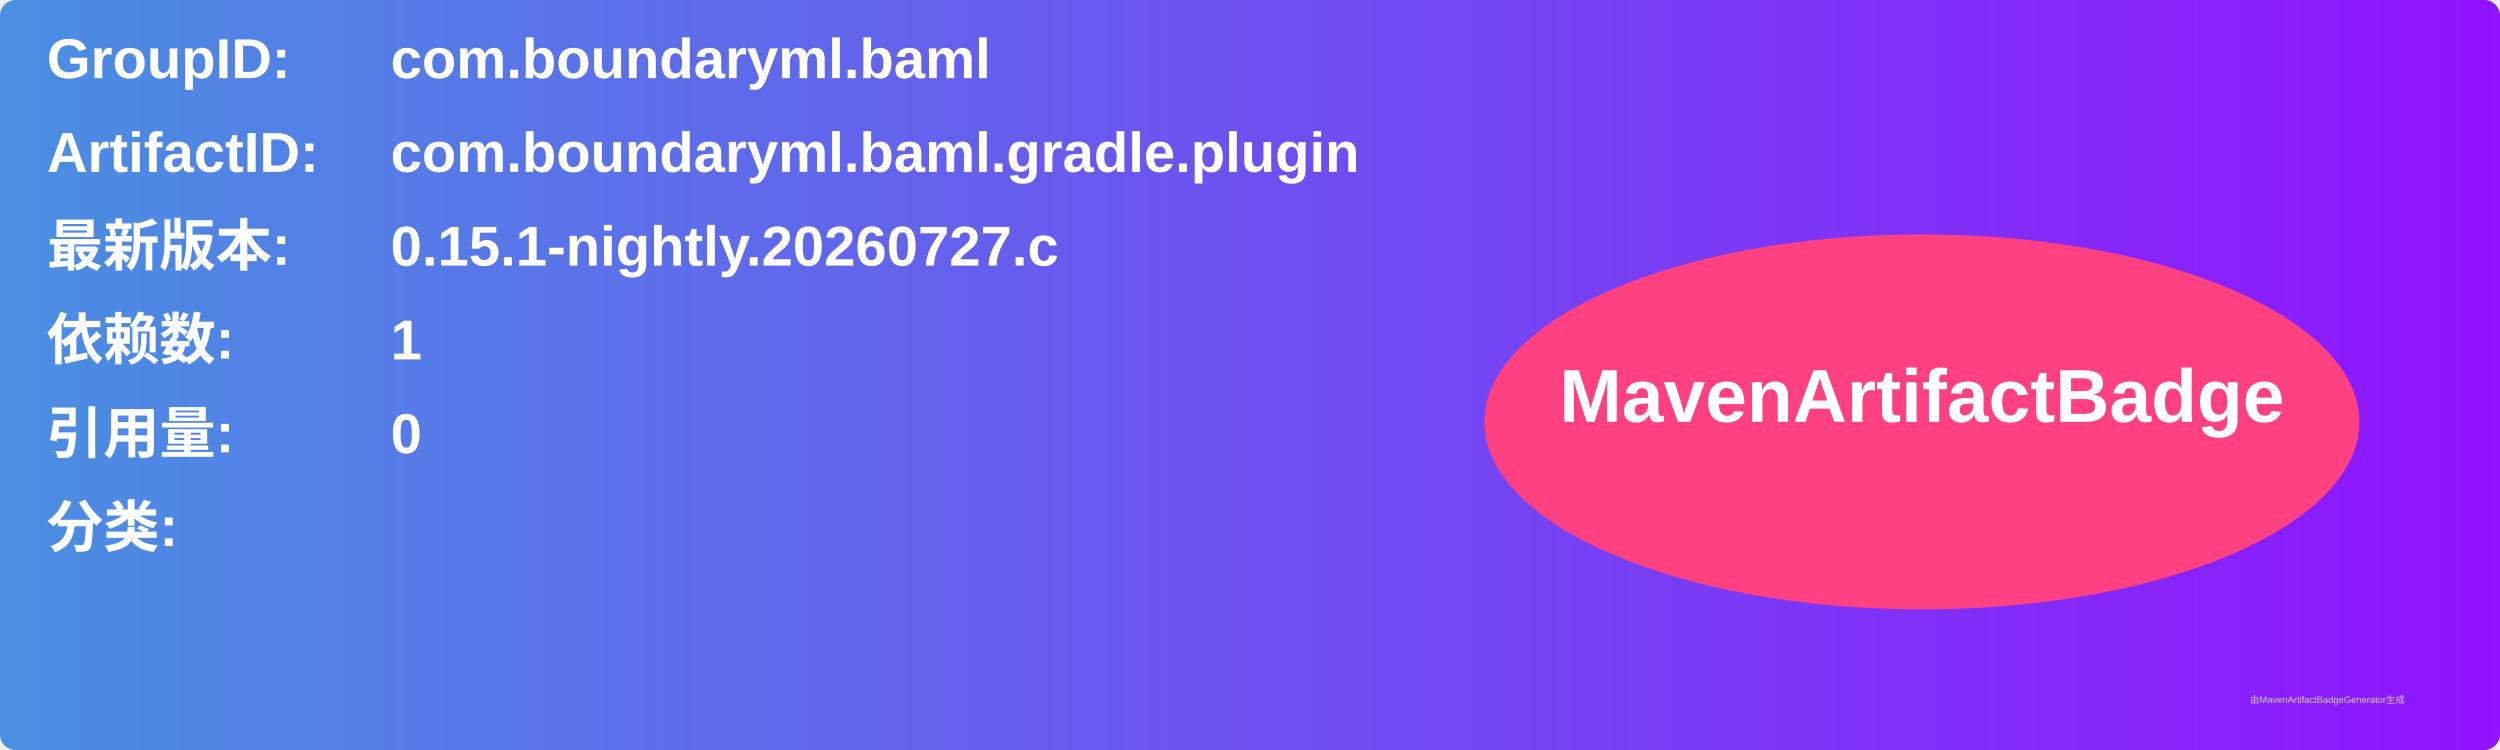
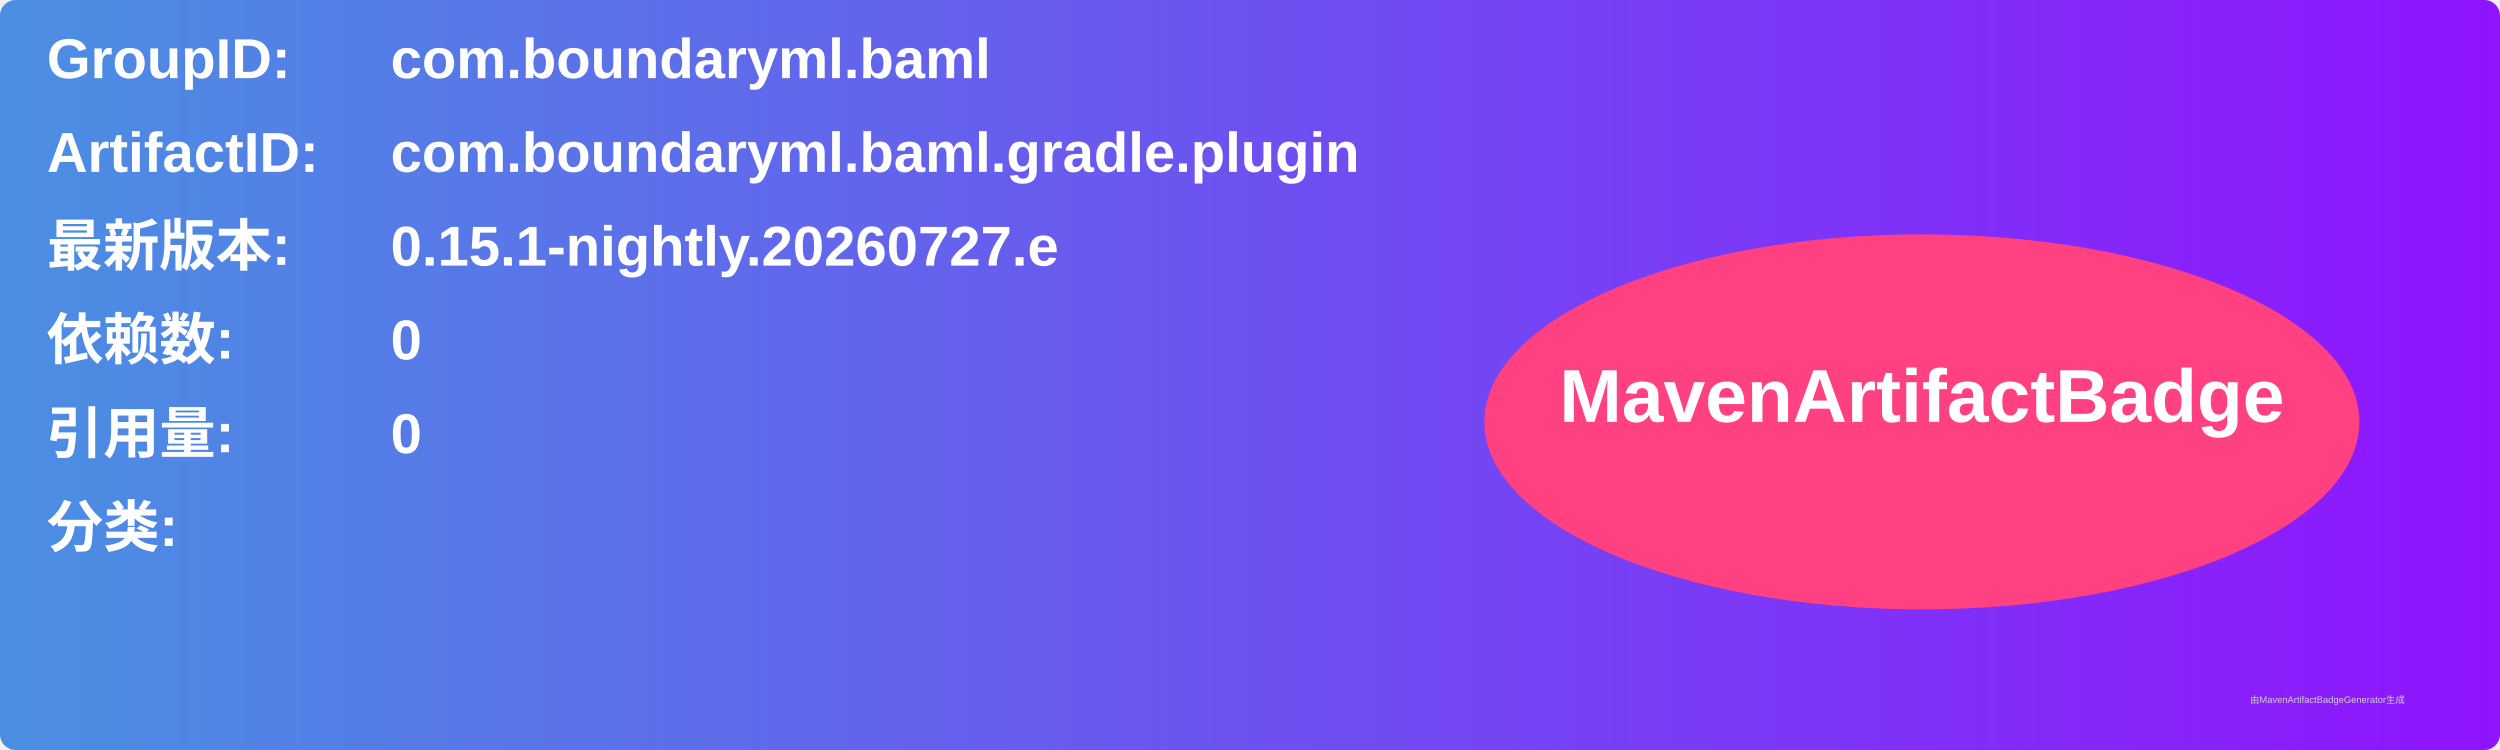
<svg xmlns="http://www.w3.org/2000/svg" width="800" height="240" viewBox="0 0 800 240">
  <linearGradient id="grad" x1="0%" y1="0%" x2="100%" y2="0%">
    <stop offset="0%" stop-color="#4a90e2" />
    <stop offset="100%" stop-color="#9013fe" />
  </linearGradient>
  <rect width="100%" height="100%" rx="5" ry="5" fill="url(#grad)" />
  <g transform="translate(15, 15)">
    <text x="0" y="10" font-family="Arial" font-size="18" fill="white" font-weight="bold" width="260">GroupID:</text>
    <text x="110" y="10" font-family="Arial" font-size="18" fill="white" font-weight="bold" width="460">com.boundaryml.baml</text>
    <text x="0" y="40" font-family="Arial" font-size="18" fill="white" font-weight="bold" width="260">ArtifactID:</text>
    <text x="110" y="40" font-family="Arial" font-size="18" fill="white" font-weight="bold" width="460">com.boundaryml.baml.gradle.plugin</text>
    <text x="0" y="70" font-family="Arial" font-size="18" fill="white" font-weight="bold">最新版本:</text>
    <text x="110" y="70" font-family="Arial" font-size="18" fill="white" font-weight="bold">
-       <tspan font-weight="bold">0.15.1-nightly.20260727.c</tspan>
+       <tspan font-weight="bold">0.15.1-nightly.20260727.e</tspan>
    </text>
    <text x="0" y="100" font-family="Arial" font-size="18" fill="white" font-weight="bold">依赖数: </text>
    <text x="110" y="100" font-family="Arial" font-size="18" fill="white">
-       <tspan font-weight="bold">1</tspan>
+       <tspan font-weight="bold">0</tspan>
    </text>
    <text x="0" y="130" font-family="Arial" font-size="18" fill="white" font-weight="bold">引用量: </text>
    <text x="110" y="130" font-family="Arial" font-size="18" fill="white">
      <tspan font-weight="bold">0</tspan>
    </text>
    <text x="0" y="160" font-family="Arial" font-size="18" fill="white" font-weight="bold">分类:</text>
    <text x="10" y="190" font-family="Arial" font-size="10" fill="white">
      <tspan font-weight="bold" />
    </text>
    <ellipse cx="600" cy="120" rx="140" ry="60" fill="#ff4081" />
    <text x="600" y="120" text-anchor="middle" font-family="Arial" font-size="24" fill="white" font-weight="bold">MavenArtifactBadge</text>
  </g>
  <text x="720" y="225" font-family="Arial" font-size="3" fill="#d0d0d0">由MavenArtifactBadgeGenerator生成</text>
</svg>
